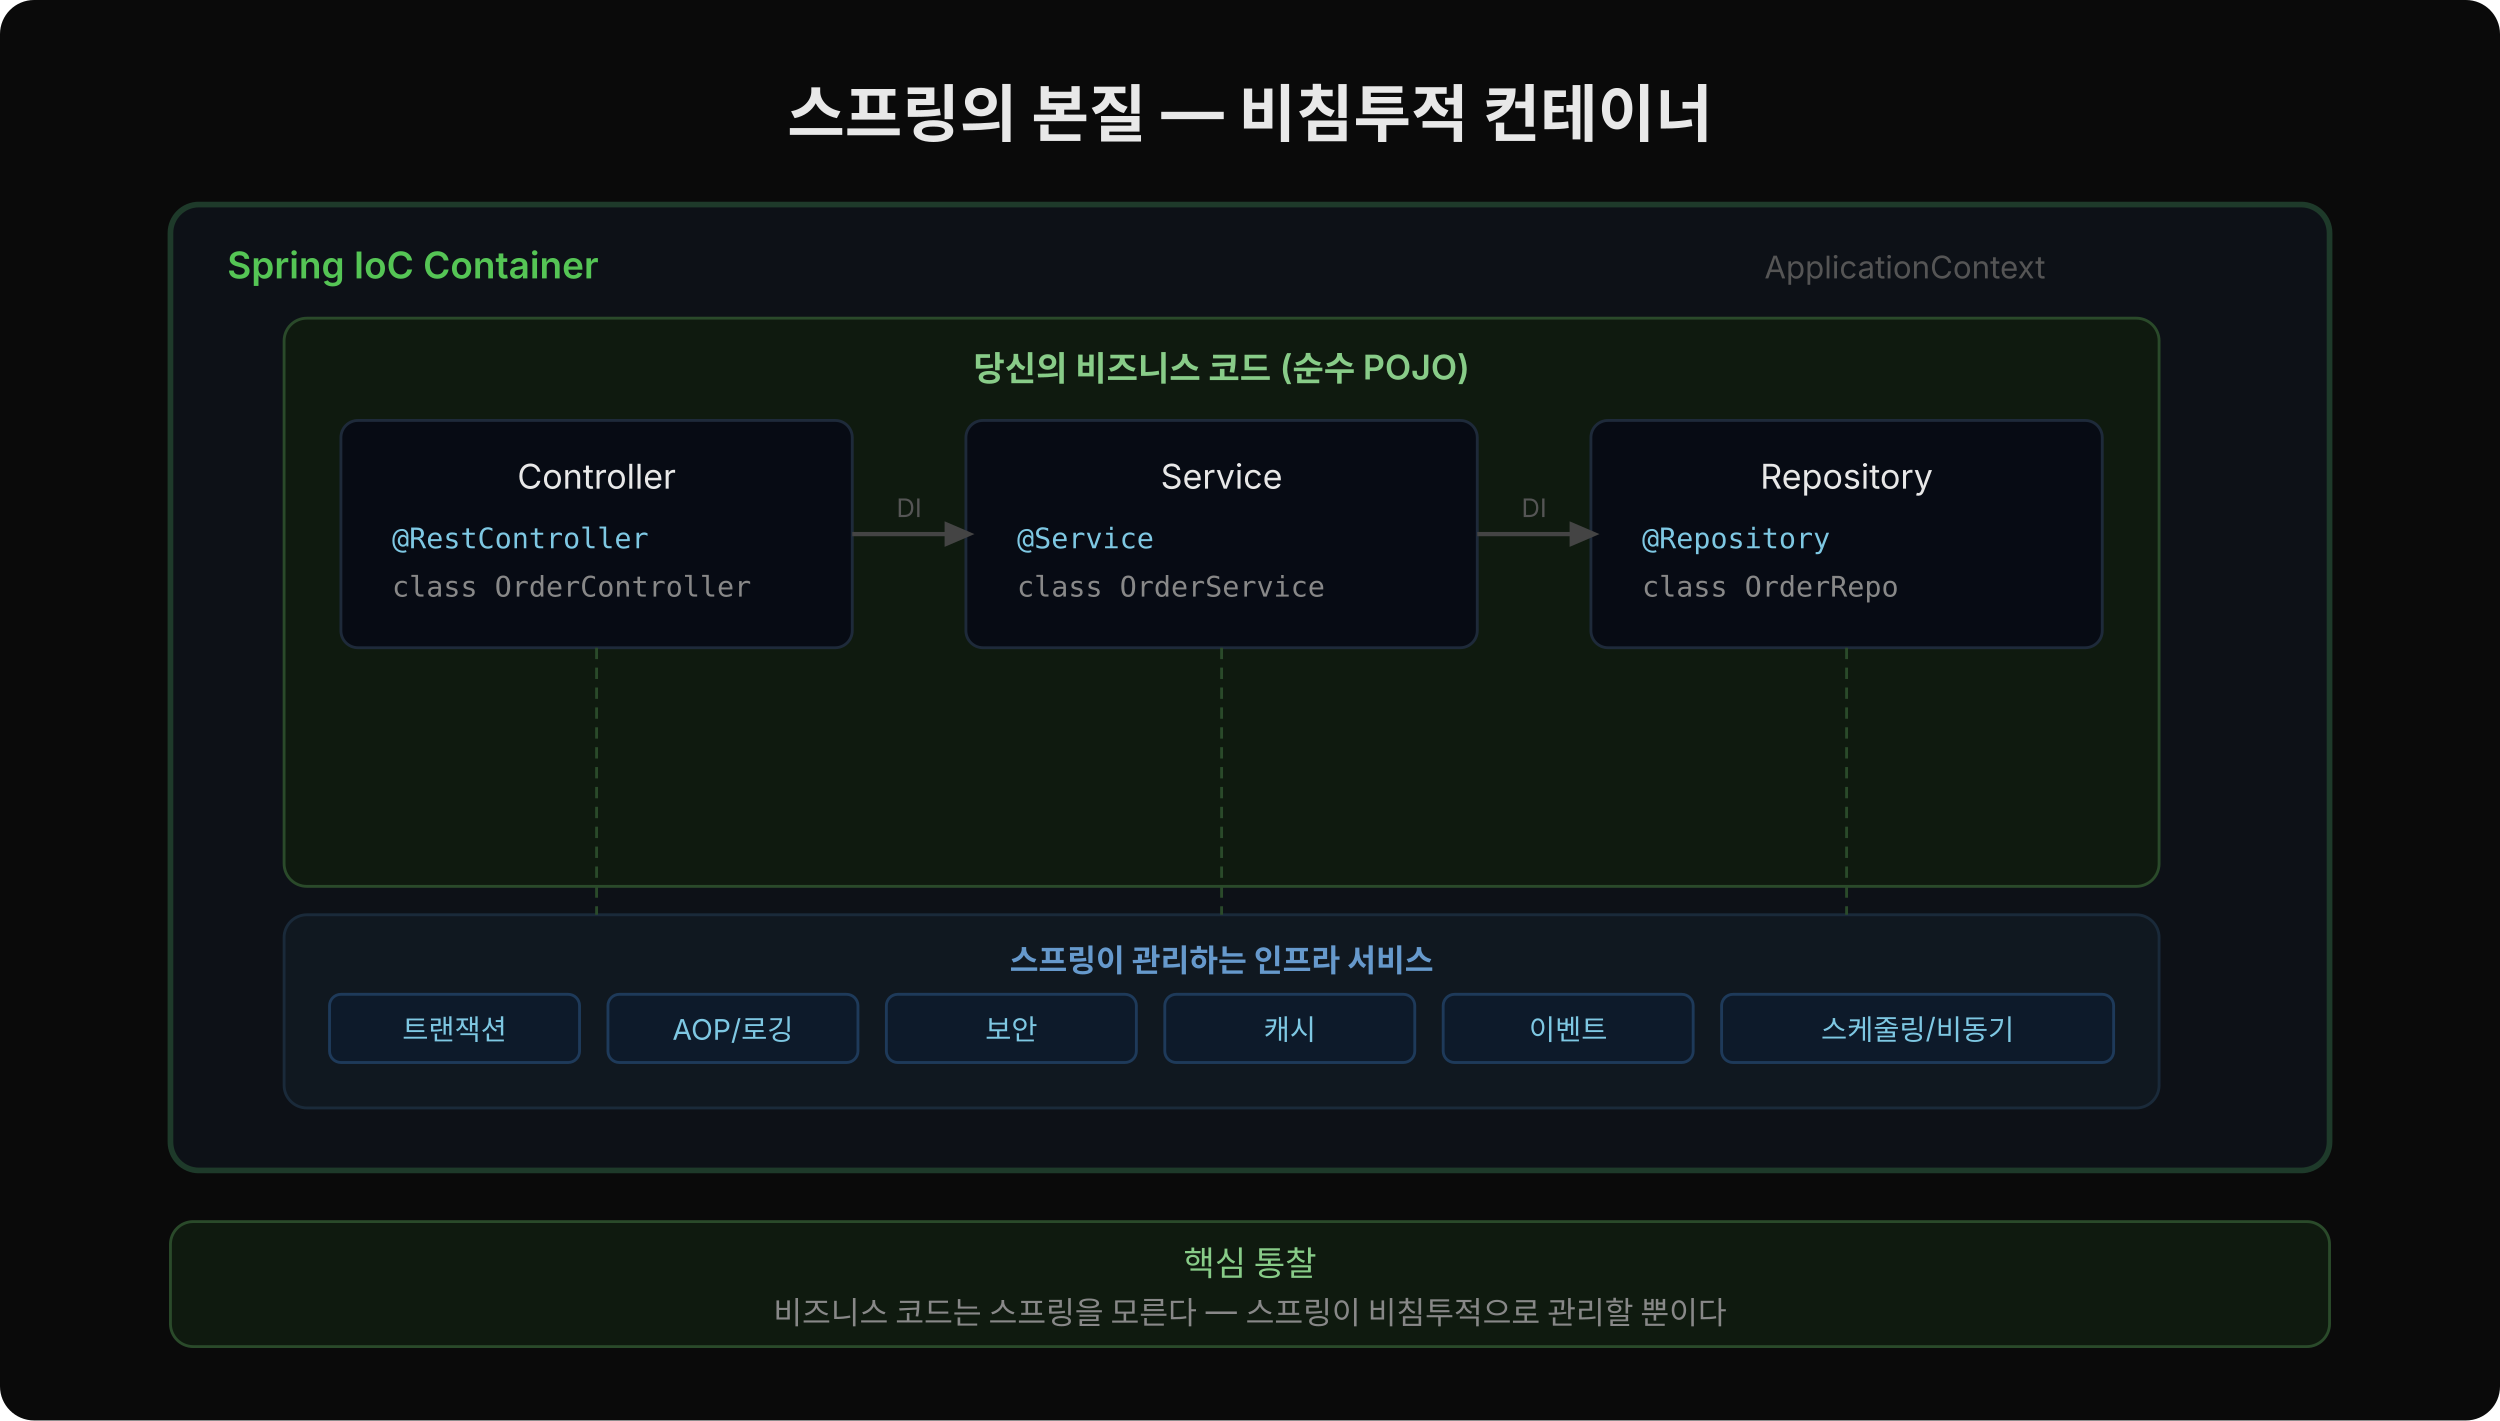
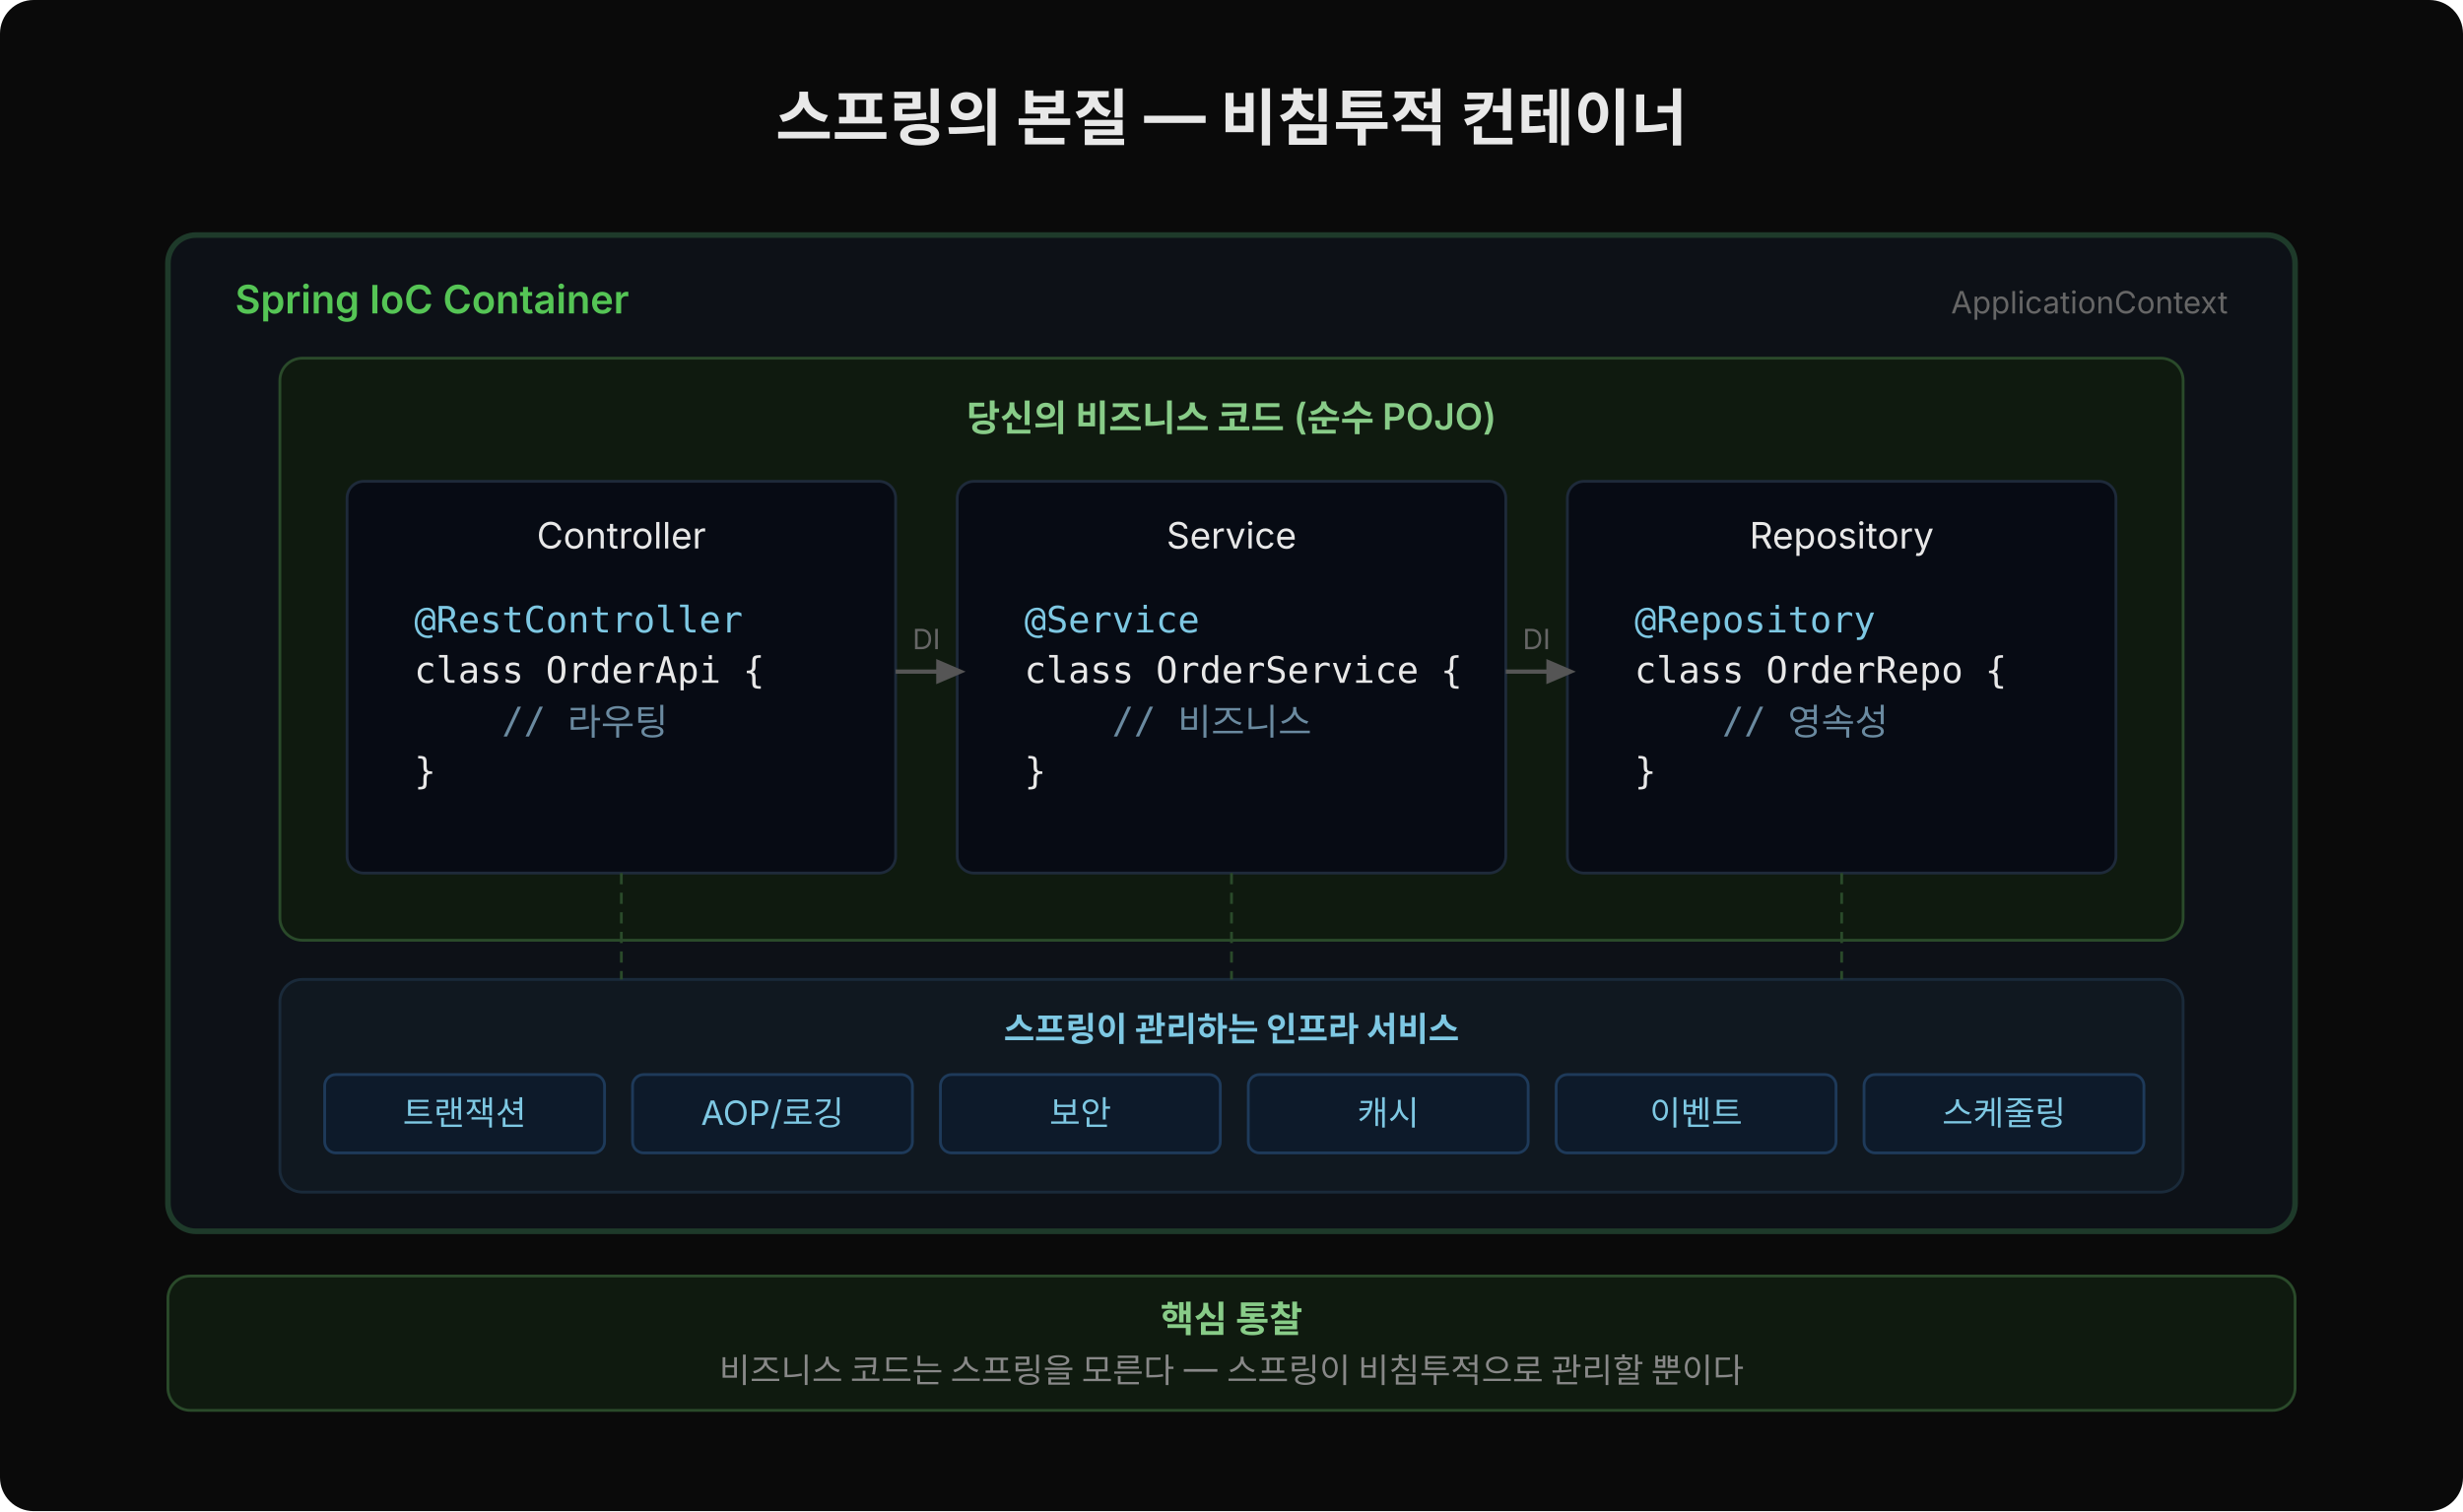
- <svg xmlns="http://www.w3.org/2000/svg" width="880" height="500" viewBox="0 0 880 500" style="font-family:'Wanted Sans Variable','Wanted Sans',-apple-system,sans-serif;">
-   <rect width="880" height="500" fill="#0a0a0a" rx="12" />
-   <text x="440" y="48" text-anchor="middle" font-size="22" font-weight="700" fill="#e8e8e8">스프링의 본질 — 비침투적 컨테이너</text>
-   <rect x="60" y="72" width="760" height="340" fill="#0d1117" stroke="#1e3a2a" stroke-width="2" rx="10" />
-   <text x="80" y="98" font-size="13" font-weight="600" fill="#55c555">Spring IoC Container</text>
-   <text x="720" y="98" text-anchor="end" font-size="11" fill="#555">ApplicationContext</text>
-   <rect x="100" y="112" width="660" height="200" fill="#0f1a0f" stroke="#2a4a2a" stroke-width="1" rx="8" />
-   <text x="430" y="134" text-anchor="middle" font-size="12" font-weight="600" fill="#88cc88">당신의 비즈니스 코드 (순수 POJO)</text>
-   <rect x="120" y="148" width="180" height="80" fill="#070b14" stroke="#1e2a3a" stroke-width="1" rx="6" />
-   <text x="210" y="172" text-anchor="middle" font-size="12" fill="#e8e8e8">Controller</text>
-   <text x="138" y="193" font-size="10" fill="#7ec8e3" font-family="'JetBrains Mono','Menlo','Consolas',monospace">@RestController</text>
-   <text x="138" y="210" font-size="10" fill="#888" font-family="'JetBrains Mono','Menlo','Consolas',monospace">class OrderController</text>
-   <rect x="340" y="148" width="180" height="80" fill="#070b14" stroke="#1e2a3a" stroke-width="1" rx="6" />
-   <text x="430" y="172" text-anchor="middle" font-size="12" fill="#e8e8e8">Service</text>
-   <text x="358" y="193" font-size="10" fill="#7ec8e3" font-family="'JetBrains Mono','Menlo','Consolas',monospace">@Service</text>
-   <text x="358" y="210" font-size="10" fill="#888" font-family="'JetBrains Mono','Menlo','Consolas',monospace">class OrderService</text>
-   <rect x="560" y="148" width="180" height="80" fill="#070b14" stroke="#1e2a3a" stroke-width="1" rx="6" />
-   <text x="650" y="172" text-anchor="middle" font-size="12" fill="#e8e8e8">Repository</text>
-   <text x="578" y="193" font-size="10" fill="#7ec8e3" font-family="'JetBrains Mono','Menlo','Consolas',monospace">@Repository</text>
-   <text x="578" y="210" font-size="10" fill="#888" font-family="'JetBrains Mono','Menlo','Consolas',monospace">class OrderRepo</text>
-   <line x1="300" y1="188" x2="340" y2="188" stroke="#444" stroke-width="1.5" marker-end="url(#a2)" />
-   <line x1="520" y1="188" x2="560" y2="188" stroke="#444" stroke-width="1.5" marker-end="url(#a2)" />
+ <svg xmlns="http://www.w3.org/2000/svg" width="880" height="540" viewBox="0 0 880 540" style="font-family:'Wanted Sans Variable','Wanted Sans',-apple-system,sans-serif;">
+   <rect width="880" height="540" fill="#0a0a0a" rx="12" />
+   <text x="440" y="50" text-anchor="middle" font-size="22" font-weight="700" fill="#e8e8e8">스프링의 본질 — 비침투적 컨테이너</text>
  <defs>
    <marker id="a2" markerWidth="7" markerHeight="7" refX="5" refY="3" orient="auto">
-       <path d="M0,0 L0,6 L7,3 z" fill="#444" />
+       <path d="M0,0 L0,6 L7,3 z" fill="#555" />
    </marker>
  </defs>
-   <text x="320" y="182" text-anchor="middle" font-size="9" fill="#555">DI</text>
-   <text x="540" y="182" text-anchor="middle" font-size="9" fill="#555">DI</text>
-   <rect x="100" y="322" width="660" height="68" fill="#101820" stroke="#1a2a3a" stroke-width="1" rx="8" />
-   <text x="430" y="342" text-anchor="middle" font-size="11" font-weight="600" fill="#6699cc">스프링이 관리하는 인프라 서비스</text>
-   <rect x="116" y="350" width="88" height="24" fill="#0d1a2a" stroke="#1e3a5a" rx="4" />
-   <text x="160" y="366" text-anchor="middle" font-size="10" fill="#7ec8e3">트랜잭션</text>
-   <rect x="214" y="350" width="88" height="24" fill="#0d1a2a" stroke="#1e3a5a" rx="4" />
-   <text x="258" y="366" text-anchor="middle" font-size="10" fill="#7ec8e3">AOP/로깅</text>
-   <rect x="312" y="350" width="88" height="24" fill="#0d1a2a" stroke="#1e3a5a" rx="4" />
-   <text x="356" y="366" text-anchor="middle" font-size="10" fill="#7ec8e3">보안</text>
-   <rect x="410" y="350" width="88" height="24" fill="#0d1a2a" stroke="#1e3a5a" rx="4" />
-   <text x="454" y="366" text-anchor="middle" font-size="10" fill="#7ec8e3">캐시</text>
-   <rect x="508" y="350" width="88" height="24" fill="#0d1a2a" stroke="#1e3a5a" rx="4" />
-   <text x="552" y="366" text-anchor="middle" font-size="10" fill="#7ec8e3">이벤트</text>
-   <rect x="606" y="350" width="138" height="24" fill="#0d1a2a" stroke="#1e3a5a" rx="4" />
-   <text x="675" y="366" text-anchor="middle" font-size="10" fill="#7ec8e3">스케줄링/비동기</text>
-   <line x1="210" y1="228" x2="210" y2="322" stroke="#2a4a2a" stroke-width="1" stroke-dasharray="4,3" />
-   <line x1="430" y1="228" x2="430" y2="322" stroke="#2a4a2a" stroke-width="1" stroke-dasharray="4,3" />
-   <line x1="650" y1="228" x2="650" y2="322" stroke="#2a4a2a" stroke-width="1" stroke-dasharray="4,3" />
-   <rect x="60" y="430" width="760" height="44" fill="#0f1a0f" stroke="#2a4a2a" stroke-width="1" rx="8" />
-   <text x="440" y="449" text-anchor="middle" font-size="12" fill="#88cc88">핵심 통찰</text>
-   <text x="440" y="466" text-anchor="middle" font-size="11" fill="#888">비즈니스 코드는 스프링을 모른다 — 스프링이 비침투적으로 관리할 뿐이다</text>
+   <rect x="60" y="84" width="760" height="356" fill="#0d1117" stroke="#1e3a2a" stroke-width="2" rx="10" />
+   <text x="84" y="112" font-size="14" font-weight="600" fill="#55c555">Spring IoC Container</text>
+   <text x="796" y="112" text-anchor="end" font-size="11" fill="#666">ApplicationContext</text>
+   <rect x="100" y="128" width="680" height="208" fill="#0f1a0f" stroke="#2a4a2a" stroke-width="1" rx="8" />
+   <text x="440" y="154" text-anchor="middle" font-size="13" font-weight="600" fill="#88cc88">당신의 비즈니스 코드 (순수 POJO)</text>
+   <rect x="124" y="172" width="196" height="140" fill="#070b14" stroke="#1e2a3a" stroke-width="1" rx="6" />
+   <text x="222" y="196" text-anchor="middle" font-size="13" fill="#e8e8e8">Controller</text>
+   <text x="148" y="226" xml:space="preserve" font-size="13" fill="#7ec8e3" font-family="'JetBrains Mono','Menlo','Consolas',monospace">@RestController</text>
+   <text x="148" y="244" xml:space="preserve" font-size="13" fill="#e8e8e8" font-family="'JetBrains Mono','Menlo','Consolas',monospace">class OrderApi {</text>
+   <text x="148" y="262" xml:space="preserve" font-size="13" fill="#6a8aa0" font-family="'JetBrains Mono','Menlo','Consolas',monospace">    // 라우팅</text>
+   <text x="148" y="280" xml:space="preserve" font-size="13" fill="#e8e8e8" font-family="'JetBrains Mono','Menlo','Consolas',monospace">}</text>
+   <rect x="342" y="172" width="196" height="140" fill="#070b14" stroke="#1e2a3a" stroke-width="1" rx="6" />
+   <text x="440" y="196" text-anchor="middle" font-size="13" fill="#e8e8e8">Service</text>
+   <text x="366" y="226" xml:space="preserve" font-size="13" fill="#7ec8e3" font-family="'JetBrains Mono','Menlo','Consolas',monospace">@Service</text>
+   <text x="366" y="244" xml:space="preserve" font-size="13" fill="#e8e8e8" font-family="'JetBrains Mono','Menlo','Consolas',monospace">class OrderService {</text>
+   <text x="366" y="262" xml:space="preserve" font-size="13" fill="#6a8aa0" font-family="'JetBrains Mono','Menlo','Consolas',monospace">    // 비즈니스</text>
+   <text x="366" y="280" xml:space="preserve" font-size="13" fill="#e8e8e8" font-family="'JetBrains Mono','Menlo','Consolas',monospace">}</text>
+   <rect x="560" y="172" width="196" height="140" fill="#070b14" stroke="#1e2a3a" stroke-width="1" rx="6" />
+   <text x="658" y="196" text-anchor="middle" font-size="13" fill="#e8e8e8">Repository</text>
+   <text x="584" y="226" xml:space="preserve" font-size="13" fill="#7ec8e3" font-family="'JetBrains Mono','Menlo','Consolas',monospace">@Repository</text>
+   <text x="584" y="244" xml:space="preserve" font-size="13" fill="#e8e8e8" font-family="'JetBrains Mono','Menlo','Consolas',monospace">class OrderRepo {</text>
+   <text x="584" y="262" xml:space="preserve" font-size="13" fill="#6a8aa0" font-family="'JetBrains Mono','Menlo','Consolas',monospace">    // 영속성</text>
+   <text x="584" y="280" xml:space="preserve" font-size="13" fill="#e8e8e8" font-family="'JetBrains Mono','Menlo','Consolas',monospace">}</text>
+   <line x1="320" y1="240" x2="342" y2="240" stroke="#555" stroke-width="1.5" marker-end="url(#a2)" />
+   <line x1="538" y1="240" x2="560" y2="240" stroke="#555" stroke-width="1.5" marker-end="url(#a2)" />
+   <text x="331" y="232" text-anchor="middle" font-size="10" fill="#666">DI</text>
+   <text x="549" y="232" text-anchor="middle" font-size="10" fill="#666">DI</text>
+   <rect x="100" y="350" width="680" height="76" fill="#101820" stroke="#1a2a3a" stroke-width="1" rx="8" />
+   <text x="440" y="372" text-anchor="middle" font-size="12" font-weight="600" fill="#7ec8e3">스프링이 관리하는 인프라 서비스</text>
+   <rect x="116" y="384" width="100" height="28" fill="#0d1a2a" stroke="#1e3a5a" rx="4" />
+   <text x="166" y="402" text-anchor="middle" font-size="12" fill="#7ec8e3">트랜잭션</text>
+   <rect x="226" y="384" width="100" height="28" fill="#0d1a2a" stroke="#1e3a5a" rx="4" />
+   <text x="276" y="402" text-anchor="middle" font-size="12" fill="#7ec8e3">AOP/로깅</text>
+   <rect x="336" y="384" width="100" height="28" fill="#0d1a2a" stroke="#1e3a5a" rx="4" />
+   <text x="386" y="402" text-anchor="middle" font-size="12" fill="#7ec8e3">보안</text>
+   <rect x="446" y="384" width="100" height="28" fill="#0d1a2a" stroke="#1e3a5a" rx="4" />
+   <text x="496" y="402" text-anchor="middle" font-size="12" fill="#7ec8e3">캐시</text>
+   <rect x="556" y="384" width="100" height="28" fill="#0d1a2a" stroke="#1e3a5a" rx="4" />
+   <text x="606" y="402" text-anchor="middle" font-size="12" fill="#7ec8e3">이벤트</text>
+   <rect x="666" y="384" width="100" height="28" fill="#0d1a2a" stroke="#1e3a5a" rx="4" />
+   <text x="716" y="402" text-anchor="middle" font-size="12" fill="#7ec8e3">스케줄링</text>
+   <line x1="222" y1="312" x2="222" y2="350" stroke="#2a4a2a" stroke-width="1" stroke-dasharray="4,3" />
+   <line x1="440" y1="312" x2="440" y2="350" stroke="#2a4a2a" stroke-width="1" stroke-dasharray="4,3" />
+   <line x1="658" y1="312" x2="658" y2="350" stroke="#2a4a2a" stroke-width="1" stroke-dasharray="4,3" />
+   <rect x="60" y="456" width="760" height="48" fill="#0f1a0f" stroke="#2a4a2a" stroke-width="1" rx="8" />
+   <text x="440" y="476" text-anchor="middle" font-size="13" font-weight="600" fill="#88cc88">핵심 통찰</text>
+   <text x="440" y="494" text-anchor="middle" font-size="12" fill="#888">비즈니스 코드는 스프링을 모른다 — 스프링이 비침투적으로 관리할 뿐이다</text>
</svg>
